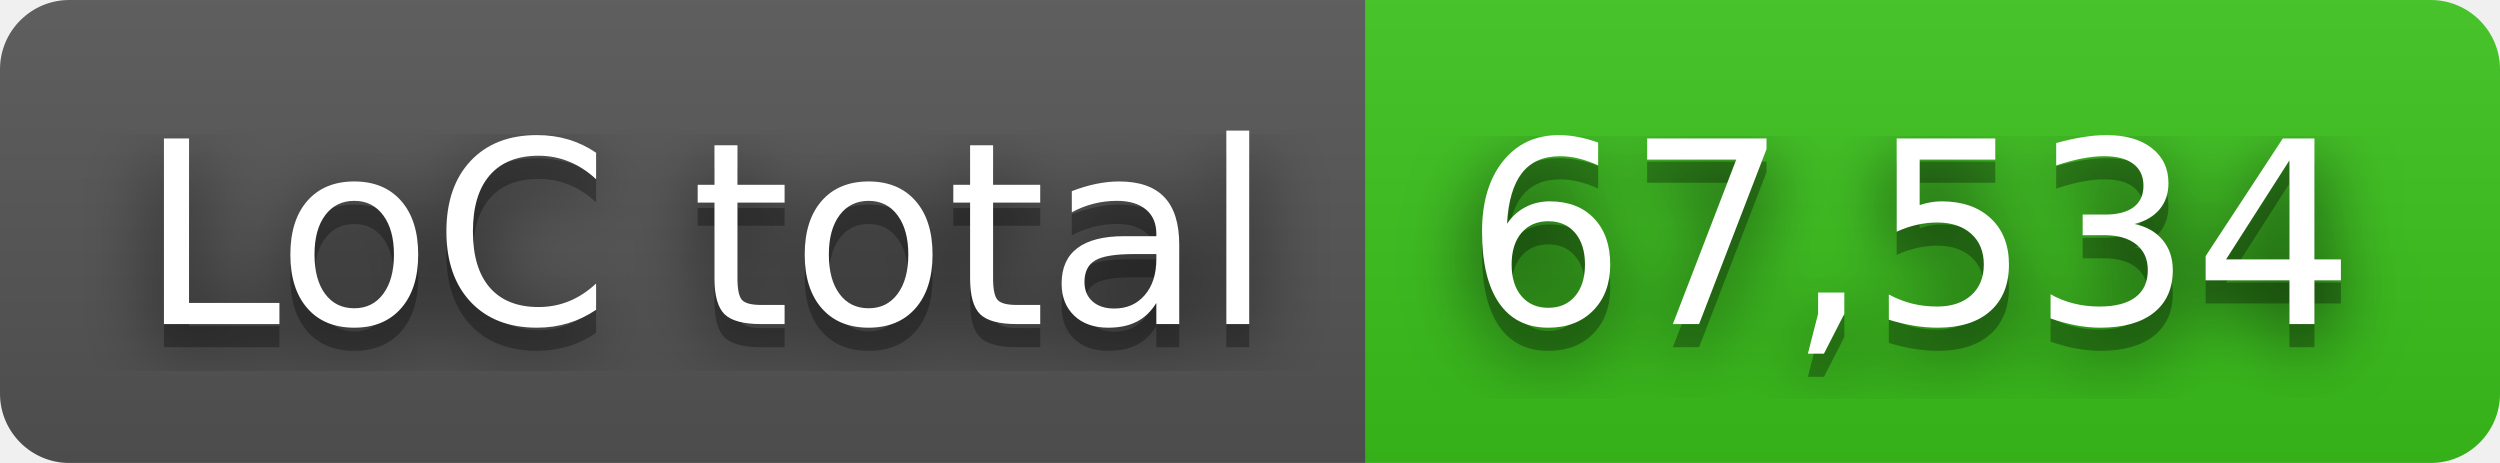
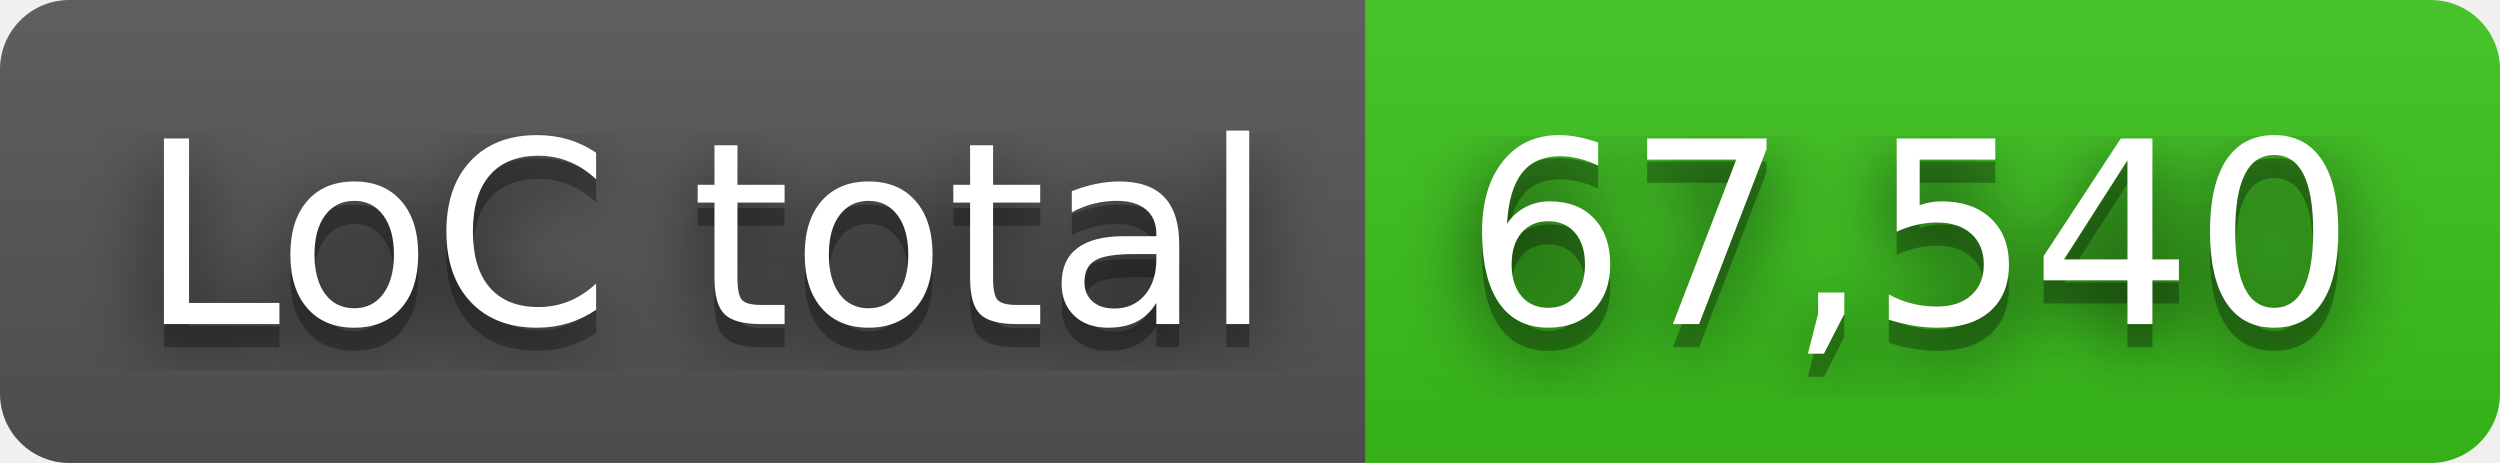
- <svg xmlns="http://www.w3.org/2000/svg" width="108" height="20" role="img" aria-label="LoC total: 67,534">
+ <svg xmlns="http://www.w3.org/2000/svg" width="108" height="20" role="img" aria-label="LoC total: 67,540">
  <filter id="blur">
    <feGaussianBlur in="SourceGraphic" stdDeviation="16" />
  </filter>
  <linearGradient id="s" x2="0" y2="100%">
    <stop offset="0" stop-color="#bbb" stop-opacity=".1" />
    <stop offset="1" stop-opacity=".1" />
  </linearGradient>
  <clipPath id="r">
    <rect width="108" height="20" rx="3" fill="#fff" />
  </clipPath>
  <g clip-path="url(#r)">
    <rect width="59" height="20" fill="#555" />
    <rect x="59" width="49" height="20" fill="#3bc41c" />
    <rect width="108" height="20" fill="url(#s)" />
  </g>
  <g fill="#fff" text-anchor="middle" font-family="Verdana,Geneva,DejaVu Sans,sans-serif" text-rendering="geometricPrecision" font-size="110">
    <text aria-hidden="true" x="305" y="150" fill="#010101" fill-opacity=".80" filter="url(#blur)" transform="scale(.1)" textLength="490">LoC total</text>
    <text aria-hidden="true" x="305" y="150" fill="#010101" fill-opacity=".3" transform="scale(.1)" textLength="490">LoC total</text>
    <text x="305" y="140" transform="scale(.1)" fill="#fff" textLength="490">LoC total</text>
-     <text aria-hidden="true" x="825" y="150" fill="#010101" fill-opacity=".80" filter="url(#blur)" transform="scale(.1)" textLength="390">67,534</text>
-     <text aria-hidden="true" x="825" y="150" fill="#010101" fill-opacity=".3" transform="scale(.1)" textLength="390">67,534</text>
-     <text x="825" y="140" transform="scale(.1)" fill="#fff" textLength="390">67,534</text>
+     <text aria-hidden="true" x="825" y="150" fill="#010101" fill-opacity=".80" filter="url(#blur)" transform="scale(.1)" textLength="390">67,540</text>
+     <text aria-hidden="true" x="825" y="150" fill="#010101" fill-opacity=".3" transform="scale(.1)" textLength="390">67,540</text>
+     <text x="825" y="140" transform="scale(.1)" fill="#fff" textLength="390">67,540</text>
  </g>
</svg>
